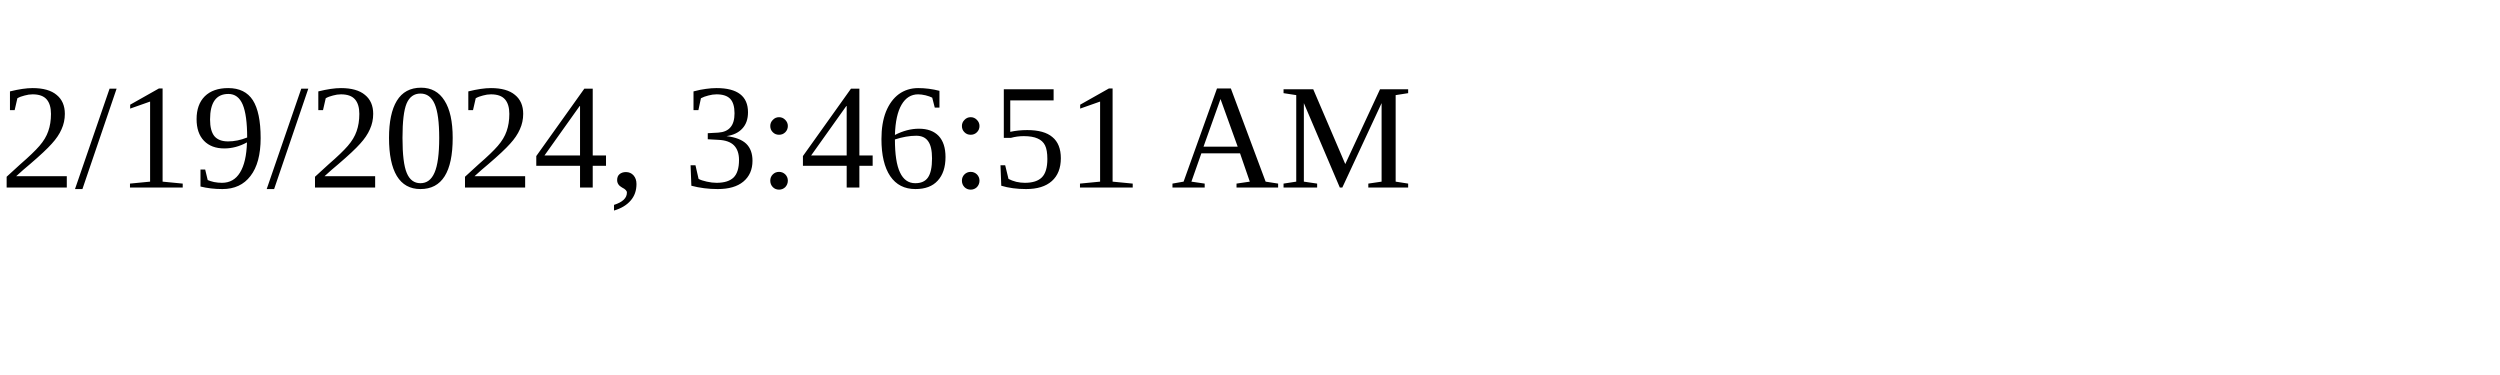
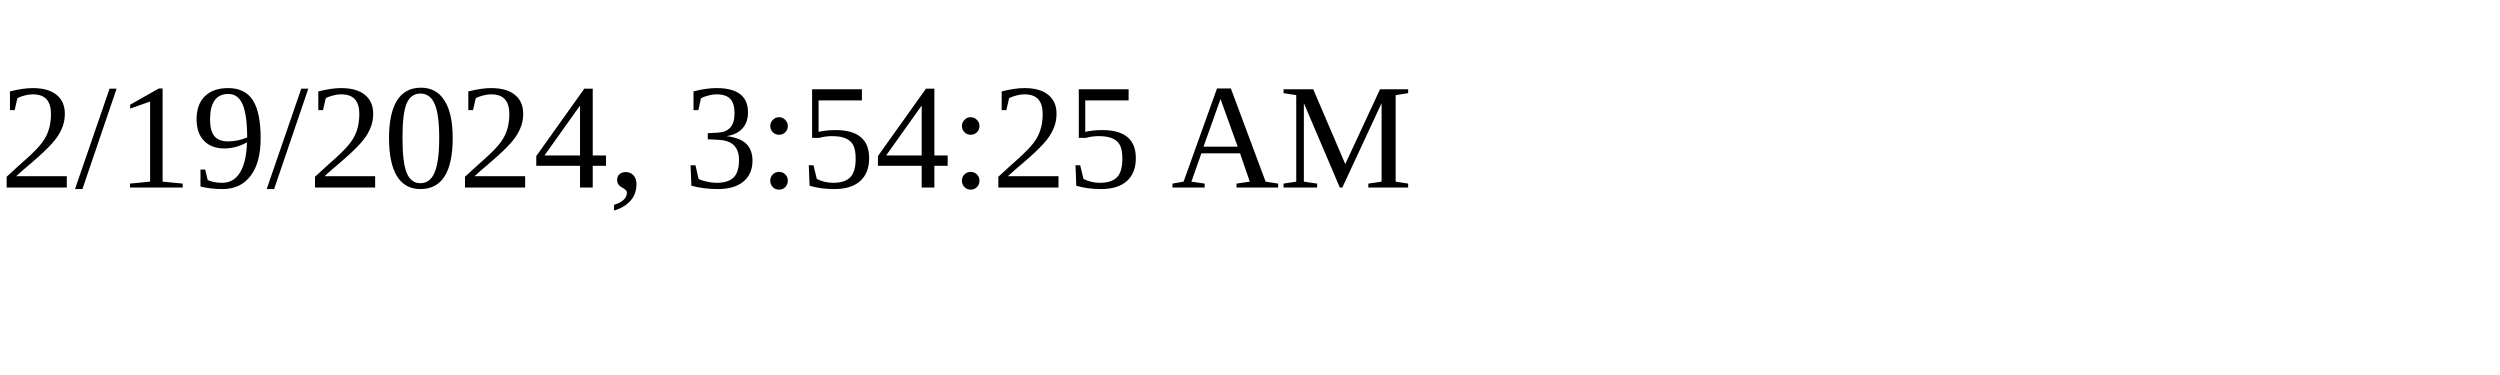
<svg xmlns="http://www.w3.org/2000/svg" height="30" width="200">
-   <text x="0" y="15">2/19/2024, 3:46:51 AM</text>
+   <text x="0" y="15">2/19/2024, 3:54:25 AM</text>
</svg>
